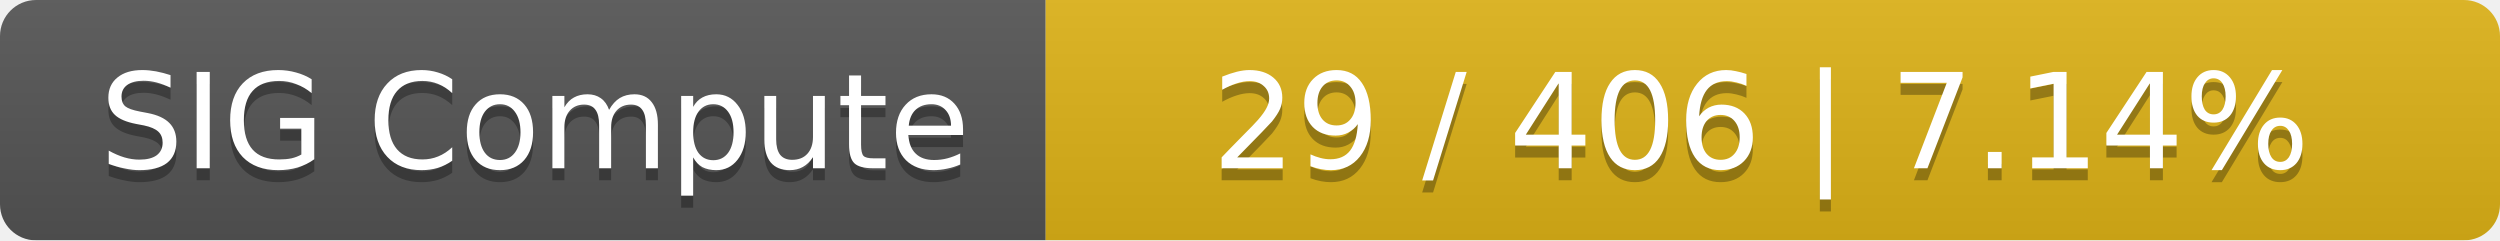
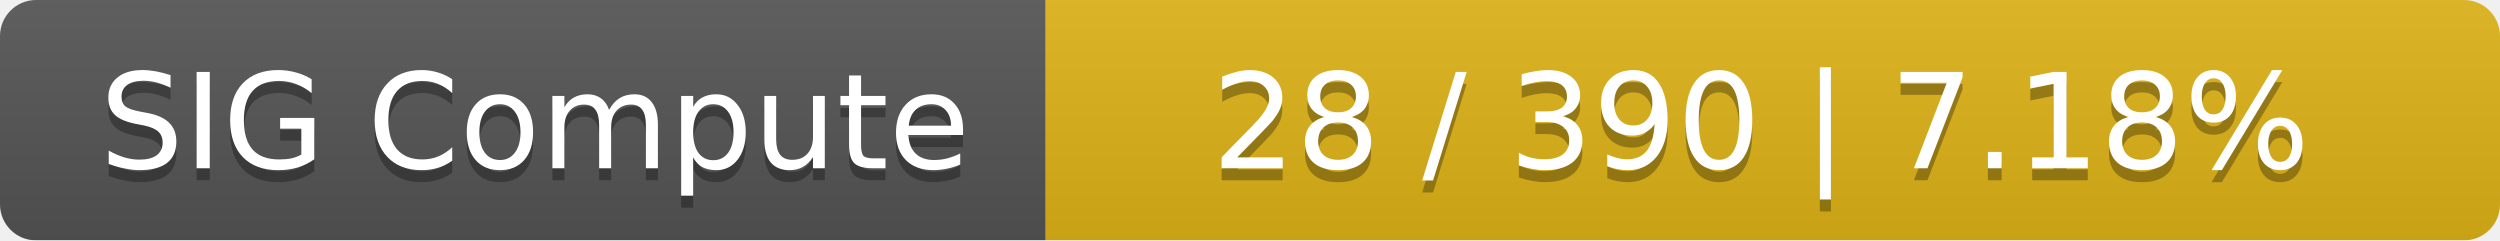
<svg xmlns="http://www.w3.org/2000/svg" width="208" height="20">
  <linearGradient id="smooth" x2="0" y2="100%">
    <stop offset="0" stop-color="#bbb" stop-opacity=".1" />
    <stop offset="1" stop-opacity=".1" />
  </linearGradient>
  <mask id="round">
    <rect width="208" height="20" rx="3" fill="#fff" />
  </mask>
  <g mask="url(#round)">
    <rect width="87" height="20" fill="#555" />
    <rect x="87" width="121" height="20" fill="#dfb317" />
    <rect width="208" height="20" fill="url(#smooth)" />
  </g>
  <g fill="#fff" text-anchor="middle" font-family="DejaVu Sans,Verdana,Geneva,sans-serif" font-size="11">
    <text x="44.5" y="15" fill="#010101" fill-opacity=".3">SIG Compute</text>
    <text x="44.5" y="14">SIG Compute</text>
-     <text x="146.5" y="15" fill="#010101" fill-opacity=".3">29 / 406    |    7.14%</text>
-     <text x="146.5" y="14">29 / 406    |    7.14%</text>
+     <text x="146.5" y="15" fill="#010101" fill-opacity=".3">28 / 390    |    7.18%</text>
+     <text x="146.5" y="14">28 / 390    |    7.18%</text>
  </g>
</svg>
